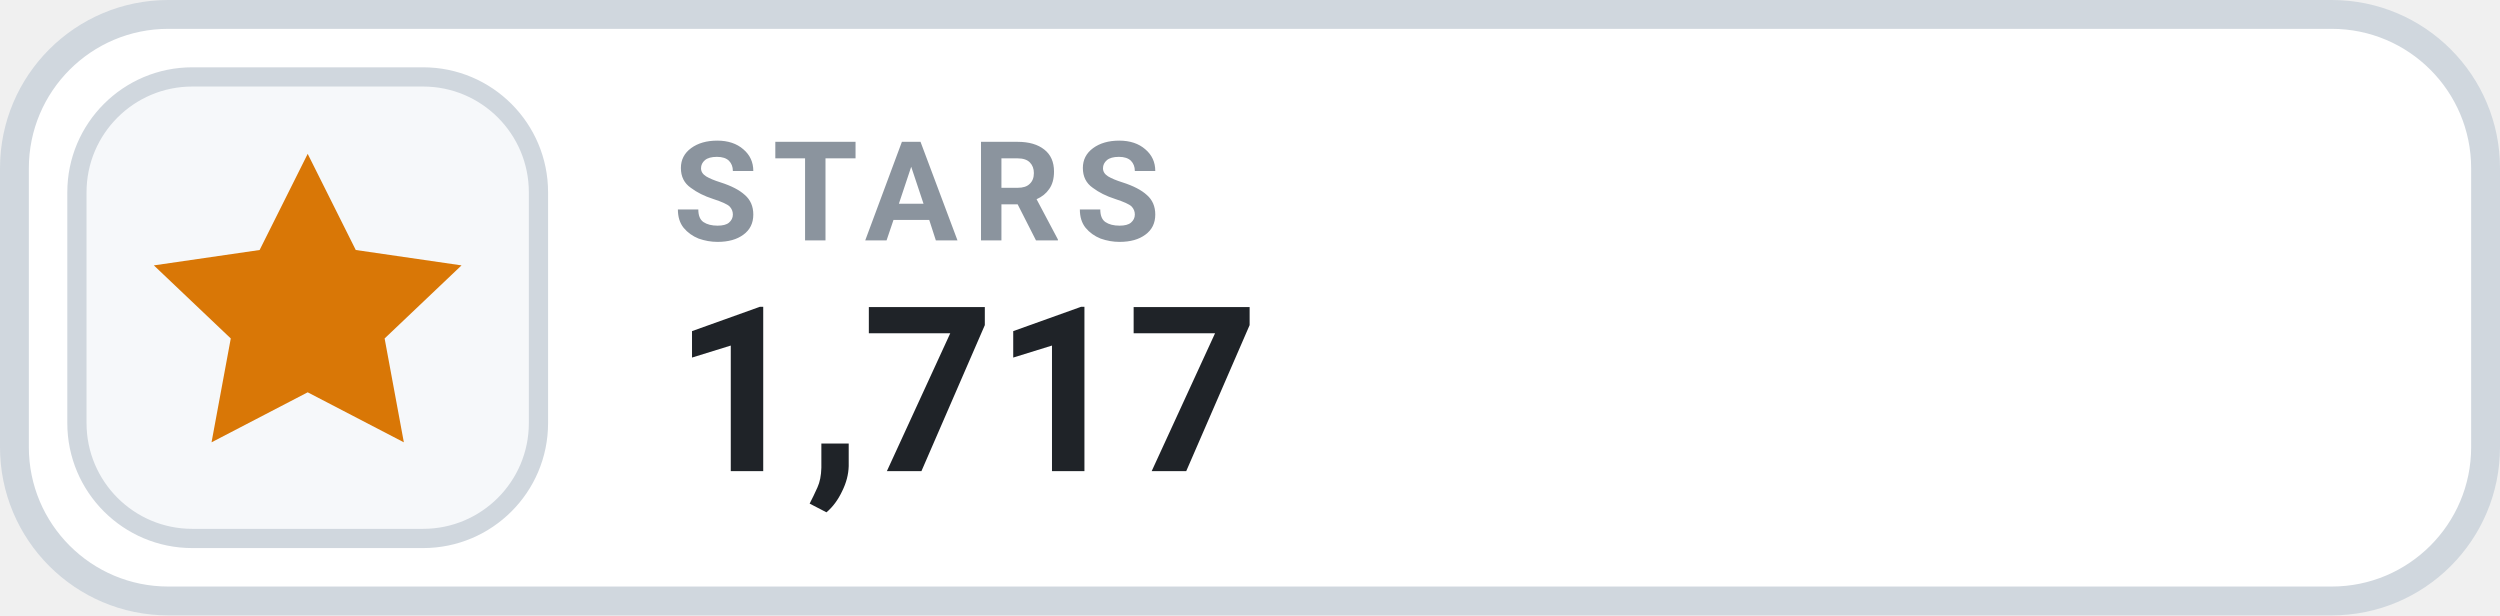
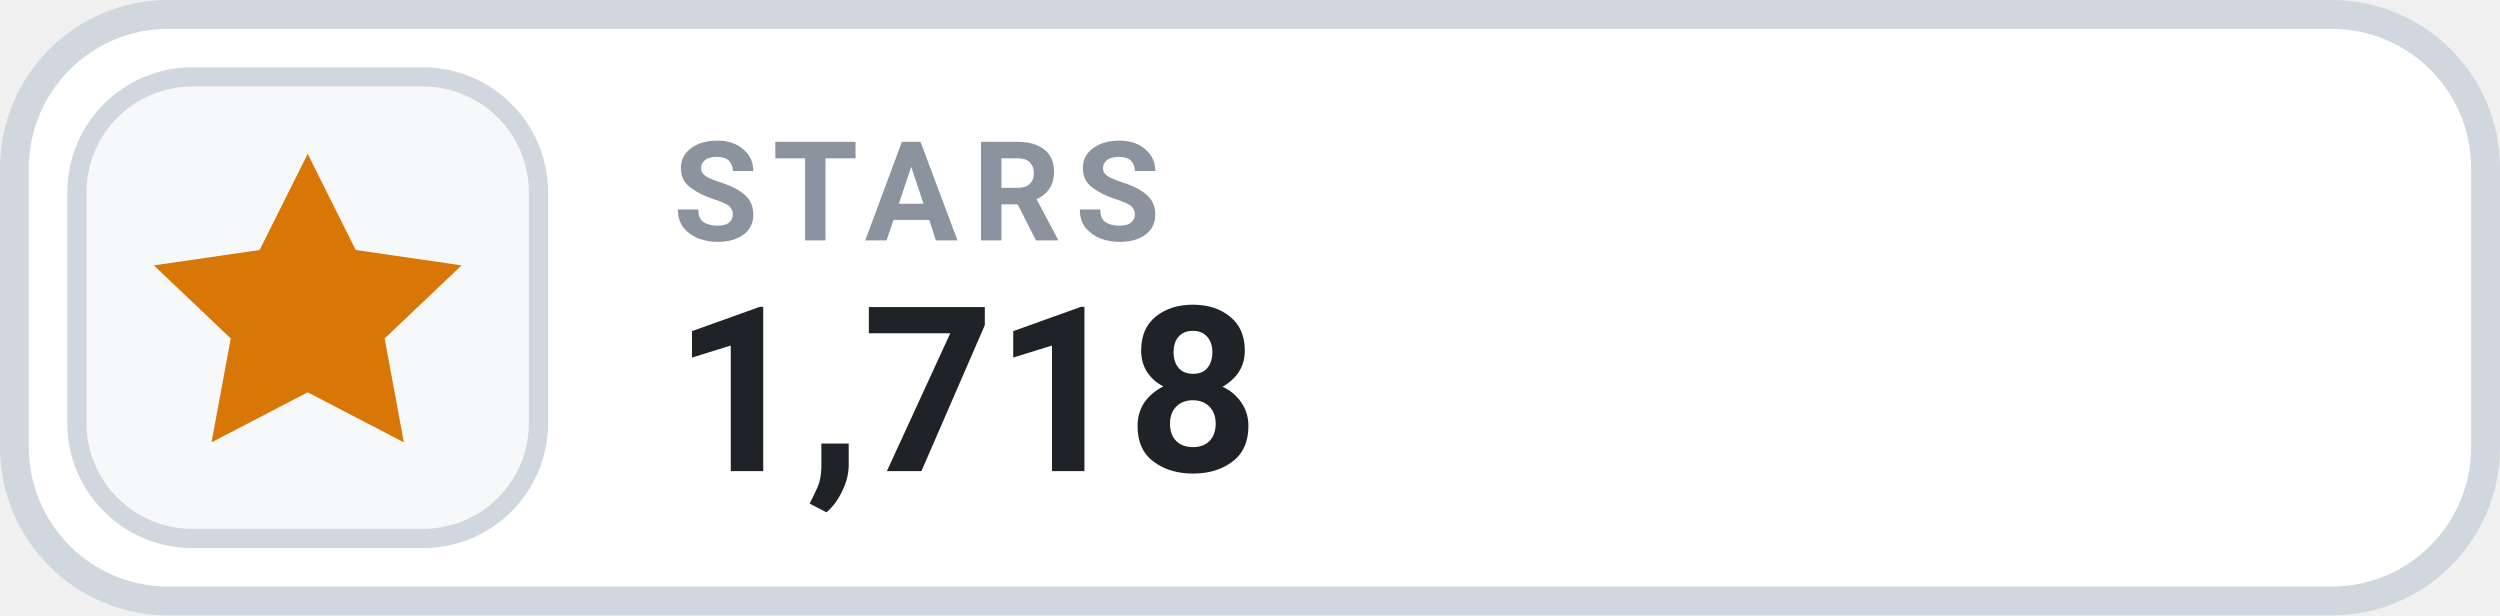
- <svg xmlns="http://www.w3.org/2000/svg" width="130" height="32" viewBox="0 0 130 32" role="img" aria-label="STARS 1,717">
+ <svg xmlns="http://www.w3.org/2000/svg" width="130" height="32" viewBox="0 0 130 32" role="img" aria-label="STARS 1,718">
  <rect x=".75" y=".75" width="128.5" height="30.5" rx="8" fill="#FFFFFF" stroke="#D0D7DE" stroke-width="1.5" />
  <rect x="4" y="4" width="24" height="24" rx="6" fill="#F6F8FA" stroke="#D0D7DE" stroke-width="1" />
  <g transform="translate(16 16)" style="color:#D97706;">
    <path d="M0 -8 l2.5 5 5.5 .8 -4 3.8 1 5.4 -5 -2.6 -5 2.6 1 -5.4 -4 -3.8 5.5 -.8 Z" fill="currentColor" />
  </g>
  <text x="35" y="12.5" fill="#8B949E" font-family="-apple-system,BlinkMacSystemFont,'Segoe UI',Roboto,Helvetica,Arial,sans-serif" font-size="7.2" font-weight="700" letter-spacing=".75">STARS</text>
-   <text x="35" y="24.5" fill="#1F2328" font-family="-apple-system,BlinkMacSystemFont,'Segoe UI',Roboto,Helvetica,Arial,sans-serif" font-size="12" font-weight="700">1,717</text>
+   <text x="35" y="24.5" fill="#1F2328" font-family="-apple-system,BlinkMacSystemFont,'Segoe UI',Roboto,Helvetica,Arial,sans-serif" font-size="12" font-weight="700">1,718</text>
</svg>
